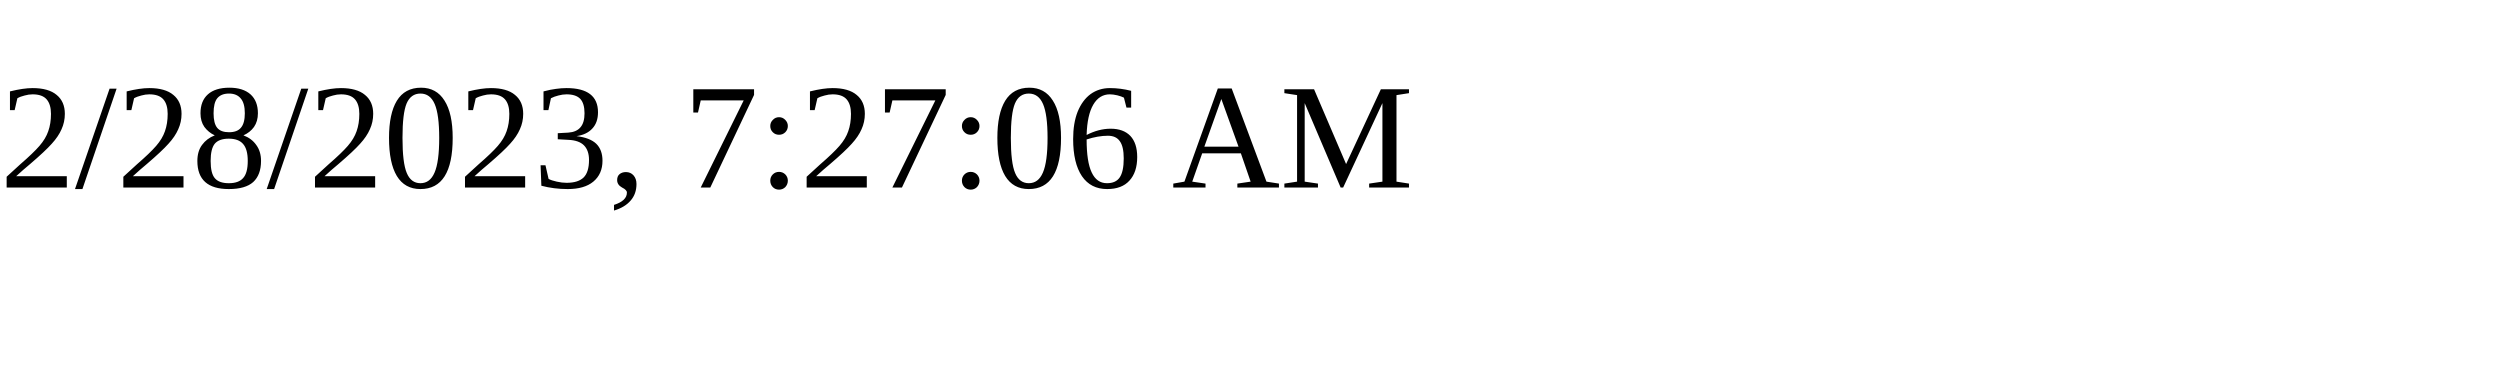
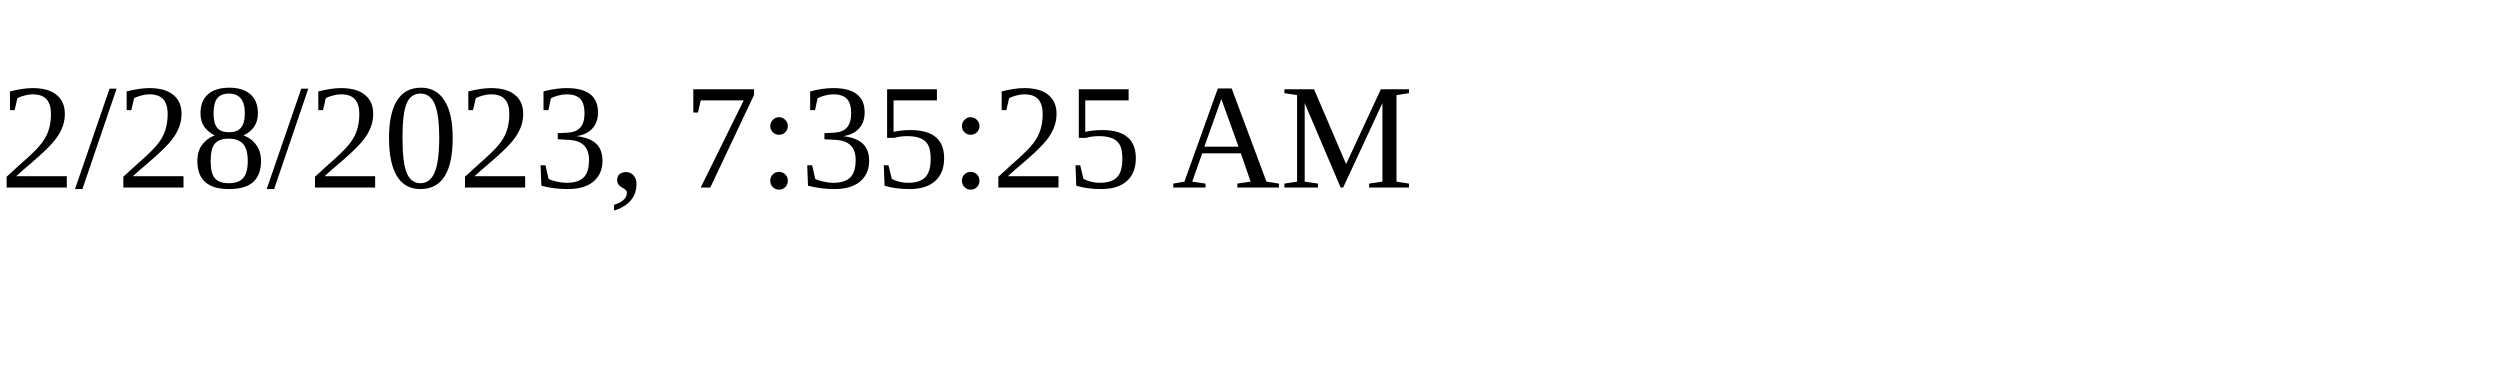
<svg xmlns="http://www.w3.org/2000/svg" height="30" width="200">
-   <text x="0" y="15">2/28/2023, 7:27:06 AM</text>
+   <text x="0" y="15">2/28/2023, 7:35:25 AM</text>
</svg>
